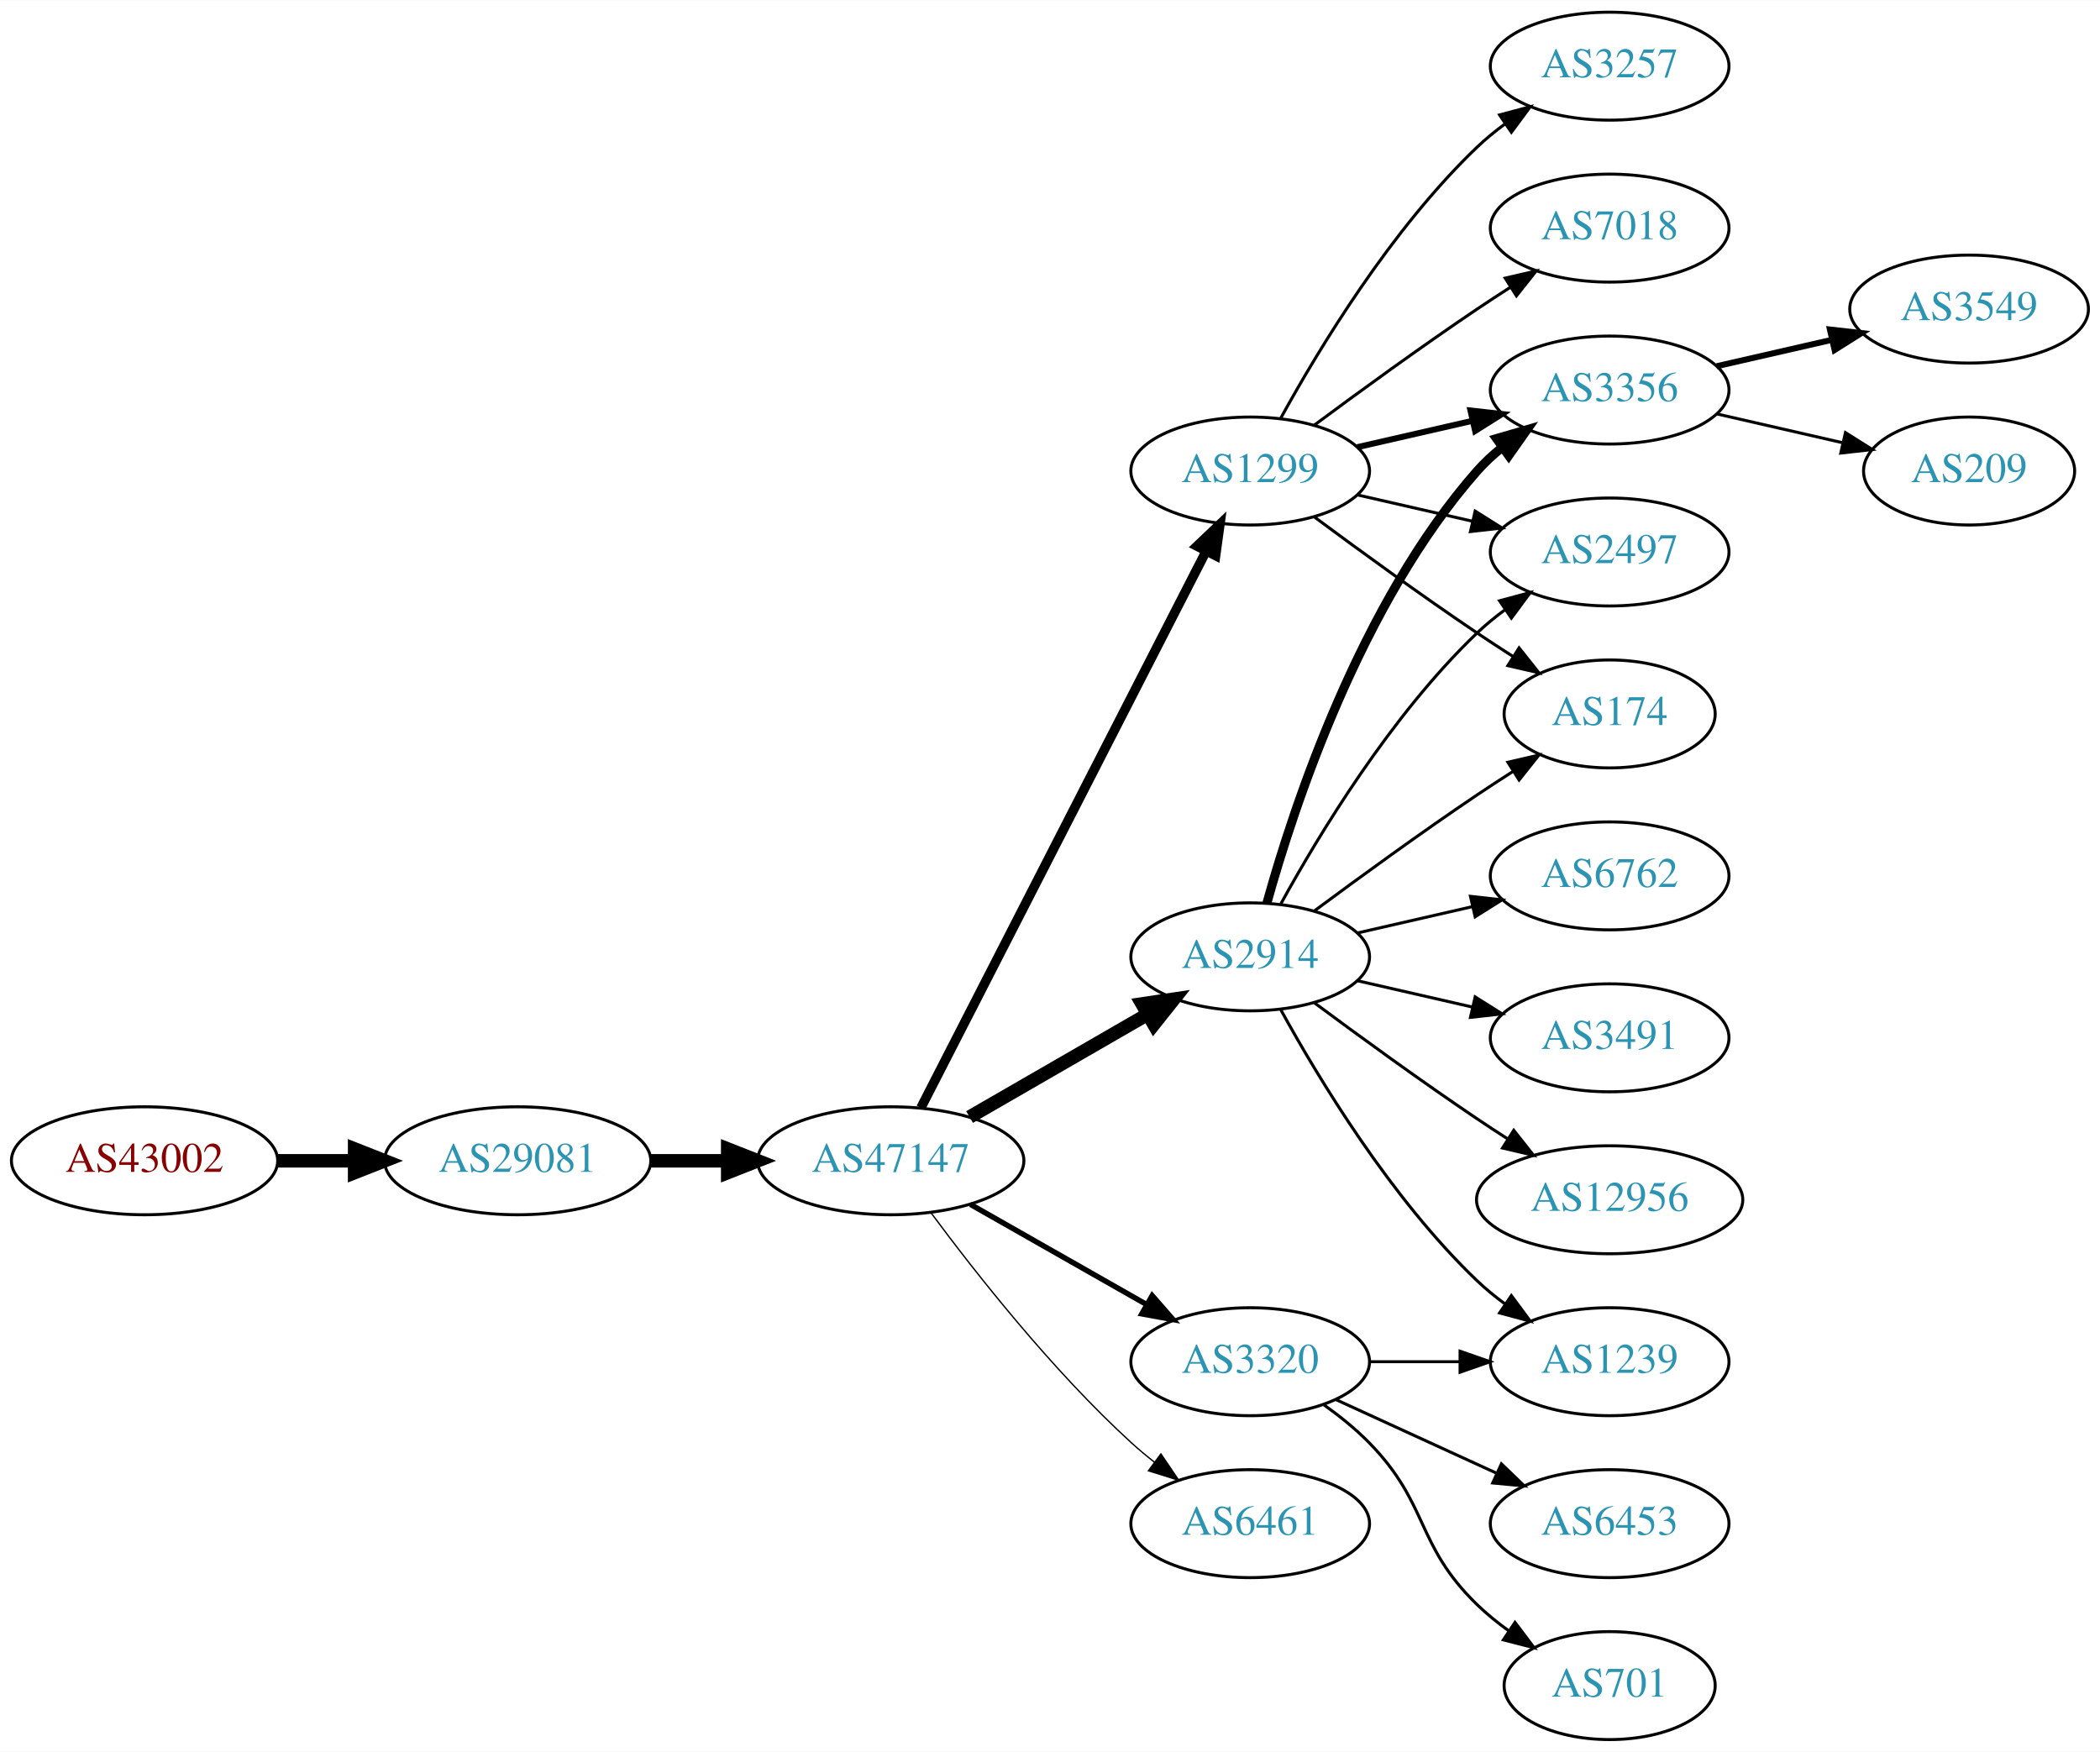
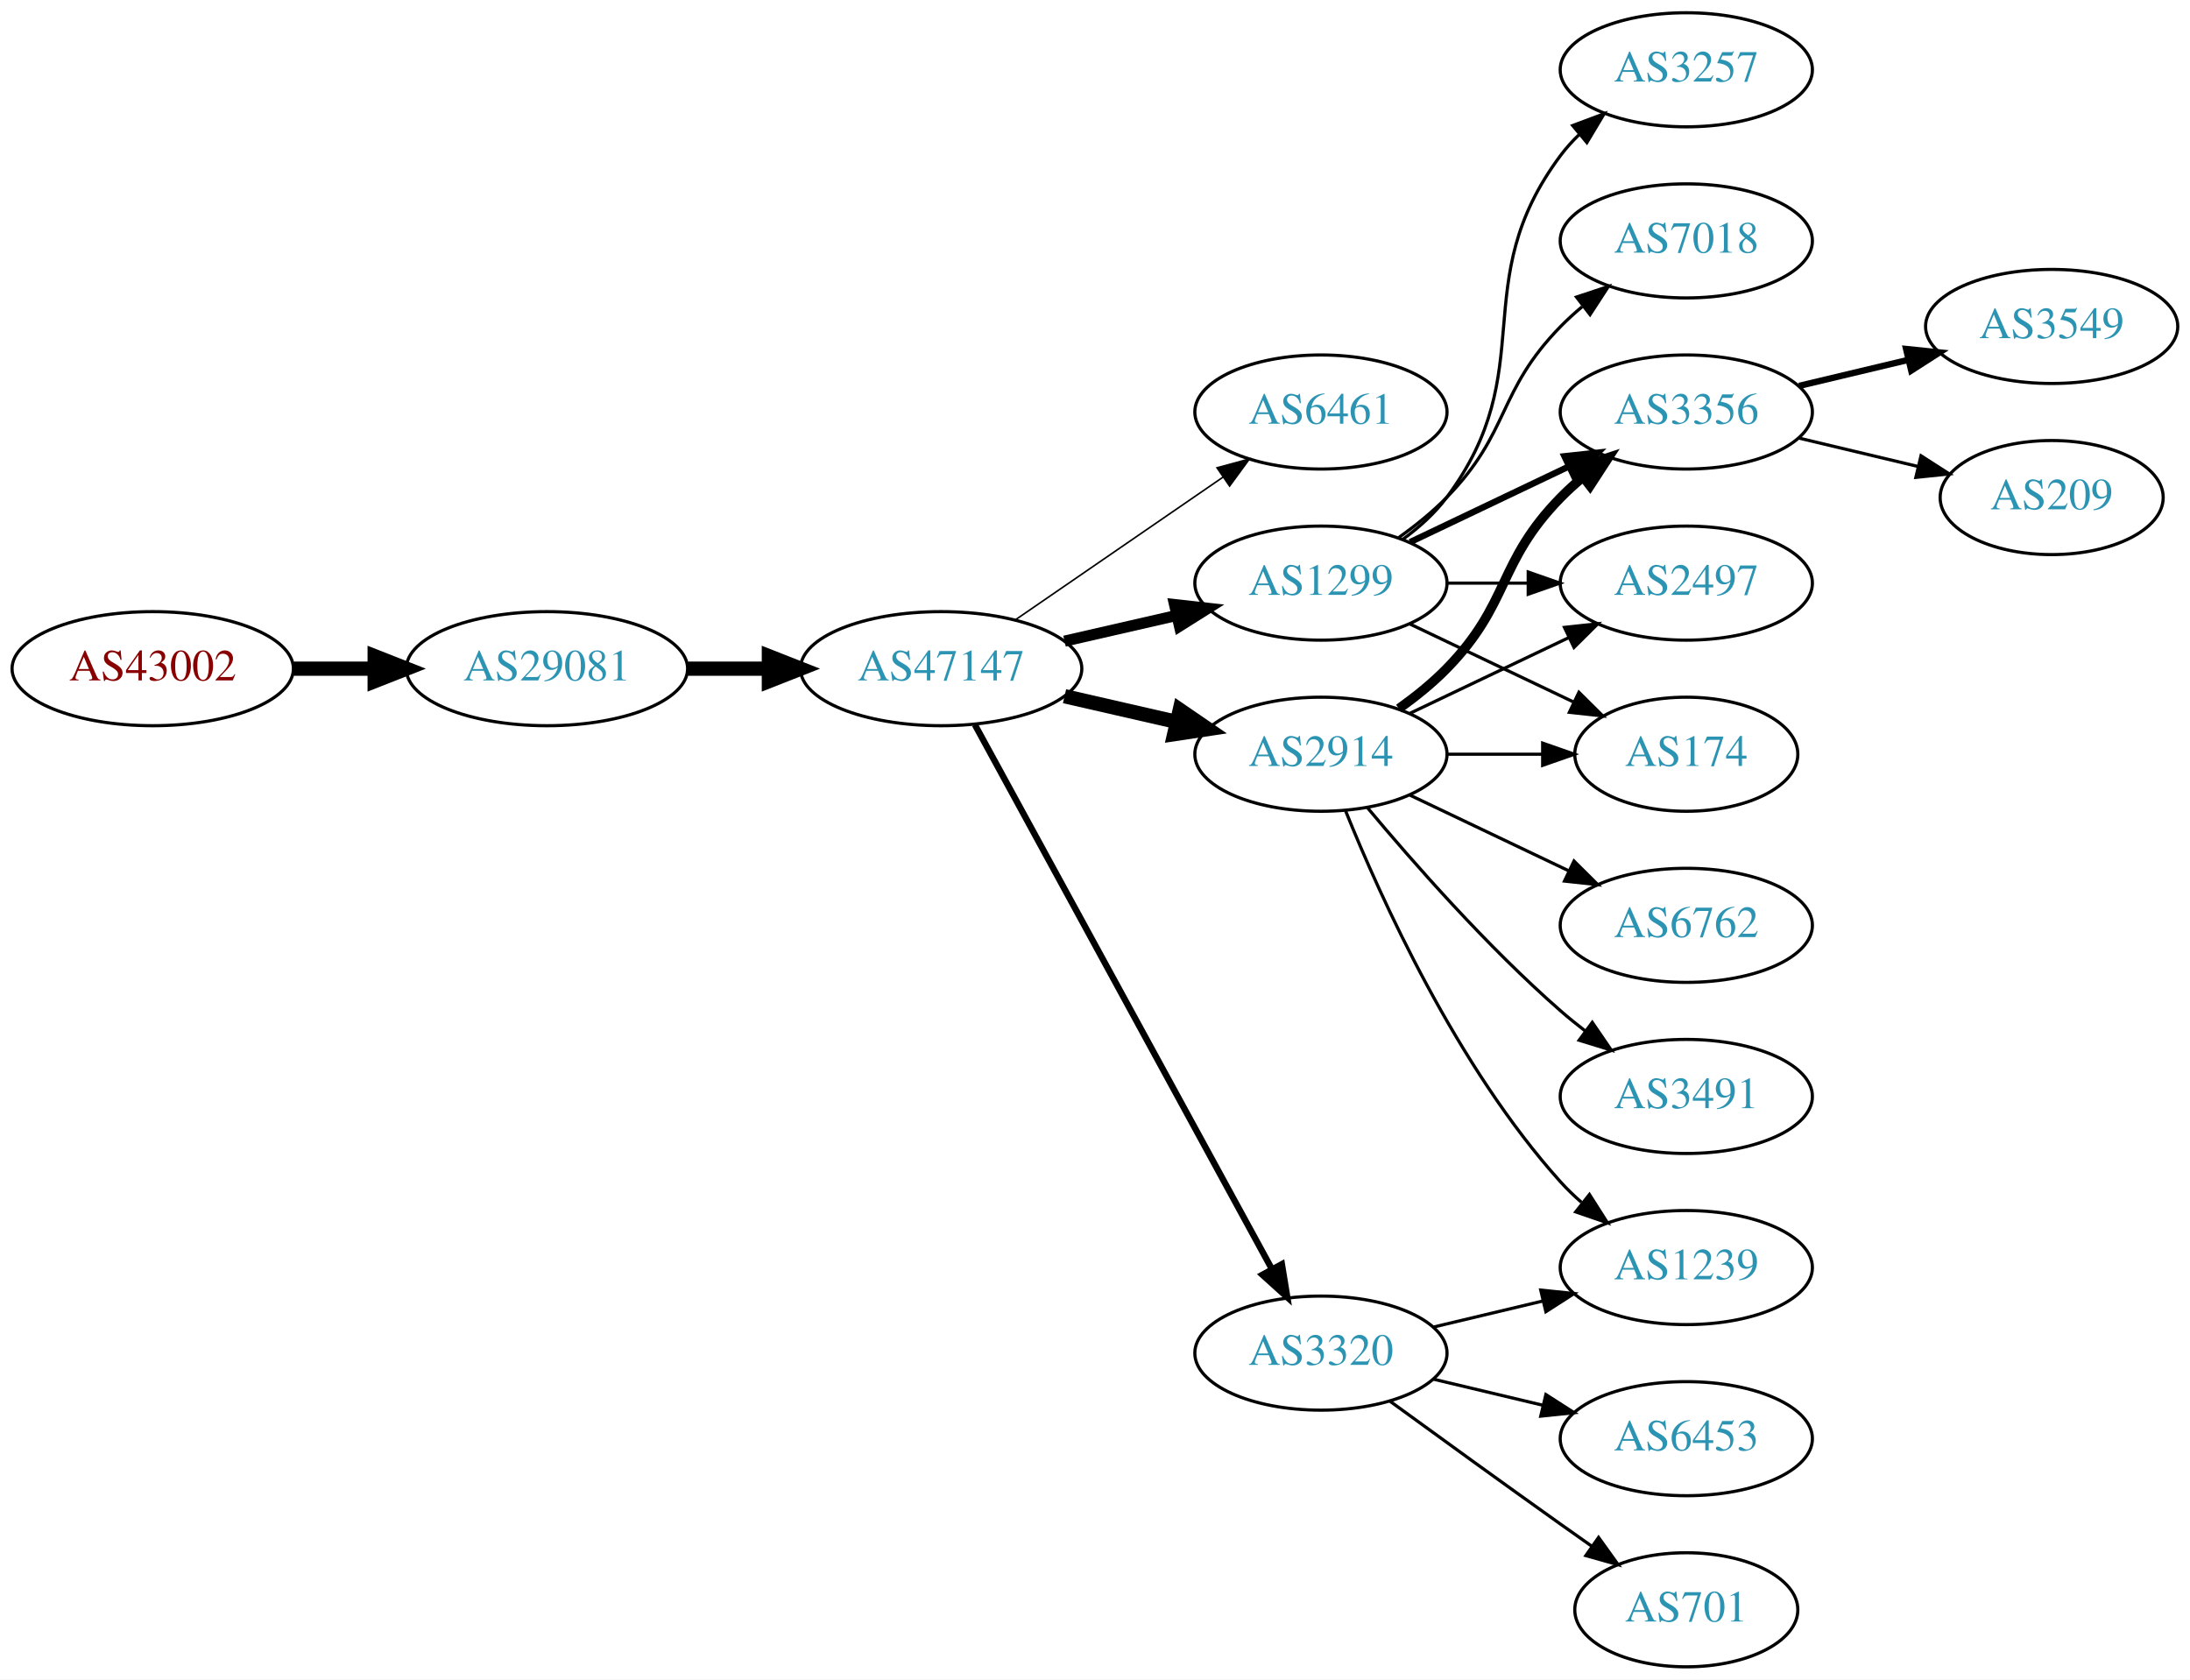
- <svg xmlns="http://www.w3.org/2000/svg" xmlns:xlink="http://www.w3.org/1999/xlink" width="700pt" height="584pt" viewBox="0.00 0.00 700.15 584.00">
-   <g id="graph0" class="graph" transform="scale(1 1) rotate(0) translate(4 580)">
-     <polygon fill="white" stroke="none" points="-4,4 -4,-580 696.155,-580 696.155,4 -4,4" />
+ <svg xmlns="http://www.w3.org/2000/svg" xmlns:xlink="http://www.w3.org/1999/xlink" width="691pt" height="530pt" viewBox="0.00 0.00 691.06 530.00">
+   <g id="graph0" class="graph" transform="scale(1 1) rotate(0) translate(4 526)">
+     <polygon fill="white" stroke="none" points="-4,4 -4,-526 687.055,-526 687.055,4 -4,4" />
    <g id="node1" class="node">
      <g id="a_node1">
        <a xlink:href="/asn/43002" xlink:title="AS43002 ~ Klipso GmbH [AT]">
-           <ellipse fill="#ffffff" stroke="black" cx="44.196" cy="-193" rx="44.393" ry="18" />
-           <text text-anchor="middle" x="44.196" y="-189.3" font-family="Times,serif" font-size="14.00" fill="#880000">AS43002</text>
+           <ellipse fill="#ffffff" stroke="black" cx="44.196" cy="-315" rx="44.393" ry="18" />
+           <text text-anchor="middle" x="44.196" y="-311.3" font-family="Times,serif" font-size="14.00" fill="#880000">AS43002</text>
        </a>
      </g>
    </g>
    <g id="node2" class="node">
      <g id="a_node2">
        <a xlink:href="/asn/29081" xlink:title="AS29081 ~ WVNET-AT-AS [AT]">
-           <ellipse fill="#ffffff" stroke="black" cx="168.588" cy="-193" rx="44.393" ry="18" />
-           <text text-anchor="middle" x="168.588" y="-189.3" font-family="Times,serif" font-size="14.00" fill="#2c94b3">AS29081</text>
+           <ellipse fill="#ffffff" stroke="black" cx="168.588" cy="-315" rx="44.393" ry="18" />
+           <text text-anchor="middle" x="168.588" y="-311.3" font-family="Times,serif" font-size="14.00" fill="#2c94b3">AS29081</text>
        </a>
      </g>
    </g>
    <g id="edge1" class="edge">
-       <path fill="none" stroke="black" stroke-width="4.5" d="M88.692,-193C96.898,-193 105.569,-193 114.041,-193" />
-       <polygon fill="black" stroke="black" stroke-width="4.5" points="114.233,-196.938 124.233,-193 114.233,-189.063 114.233,-196.938" />
+       <path fill="none" stroke="black" stroke-width="4.5" d="M88.692,-315C96.898,-315 105.569,-315 114.041,-315" />
+       <polygon fill="black" stroke="black" stroke-width="4.5" points="114.233,-318.938 124.233,-315 114.233,-311.063 114.233,-318.938" />
    </g>
    <g id="node3" class="node">
      <g id="a_node3">
        <a xlink:href="/asn/47147" xlink:title="AS47147 ~ ANEXIA Internetdienstleistungs GmbH [AT]">
-           <ellipse fill="#ffffff" stroke="black" cx="292.98" cy="-193" rx="44.393" ry="18" />
-           <text text-anchor="middle" x="292.98" y="-189.3" font-family="Times,serif" font-size="14.00" fill="#2c94b3">AS47147</text>
+           <ellipse fill="#ffffff" stroke="black" cx="292.98" cy="-315" rx="44.393" ry="18" />
+           <text text-anchor="middle" x="292.98" y="-311.3" font-family="Times,serif" font-size="14.00" fill="#2c94b3">AS47147</text>
        </a>
      </g>
    </g>
    <g id="edge2" class="edge">
-       <path fill="none" stroke="black" stroke-width="4.5" d="M213.084,-193C221.29,-193 229.961,-193 238.434,-193" />
-       <polygon fill="black" stroke="black" stroke-width="4.5" points="238.625,-196.938 248.625,-193 238.625,-189.063 238.625,-196.938" />
+       <path fill="none" stroke="black" stroke-width="4.5" d="M213.084,-315C221.29,-315 229.961,-315 238.434,-315" />
+       <polygon fill="black" stroke="black" stroke-width="4.5" points="238.625,-318.938 248.625,-315 238.625,-311.063 238.625,-318.938" />
    </g>
    <g id="node4" class="node">
      <g id="a_node4">
-         <a xlink:href="/asn/1299" xlink:title="AS1299 ~ Telia Carrier [EU]">
-           <ellipse fill="#ffffff" stroke="black" cx="412.823" cy="-423" rx="39.794" ry="18" />
-           <text text-anchor="middle" x="412.823" y="-419.3" font-family="Times,serif" font-size="14.00" fill="#2c94b3">AS1299</text>
+         <a xlink:href="/asn/6461" xlink:title="AS6461 ~ Zayo Bandwidth [US]">
+           <ellipse fill="#ffffff" stroke="black" cx="412.823" cy="-396" rx="39.794" ry="18" />
+           <text text-anchor="middle" x="412.823" y="-392.3" font-family="Times,serif" font-size="14.00" fill="#2c94b3">AS6461</text>
        </a>
      </g>
    </g>
    <g id="edge3" class="edge">
-       <path fill="none" stroke="black" stroke-width="3.15" d="M303.032,-210.666C323.553,-250.719 373.721,-348.634 398.09,-396.196" />
-       <polygon fill="black" stroke="black" stroke-width="3.15" points="395.066,-397.97 402.741,-405.274 401.296,-394.778 395.066,-397.97" />
+       <path fill="none" stroke="black" stroke-width="0.5" d="M316.423,-330.426C335.004,-343.198 361.565,-361.455 381.945,-375.463" />
+       <polygon fill="black" stroke="black" stroke-width="0.5" points="380.036,-378.398 390.259,-381.178 384.001,-372.629 380.036,-378.398" />
    </g>
    <g id="node5" class="node">
      <g id="a_node5">
-         <a xlink:href="/asn/2914" xlink:title="AS2914 ~ NTT America, Inc. [US]">
-           <ellipse fill="#ffffff" stroke="black" cx="412.823" cy="-261" rx="39.794" ry="18" />
-           <text text-anchor="middle" x="412.823" y="-257.3" font-family="Times,serif" font-size="14.00" fill="#2c94b3">AS2914</text>
+         <a xlink:href="/asn/1299" xlink:title="AS1299 ~ Telia Carrier [EU]">
+           <ellipse fill="#ffffff" stroke="black" cx="412.823" cy="-342" rx="39.794" ry="18" />
+           <text text-anchor="middle" x="412.823" y="-338.3" font-family="Times,serif" font-size="14.00" fill="#2c94b3">AS1299</text>
        </a>
      </g>
    </g>
    <g id="edge4" class="edge">
-       <path fill="none" stroke="black" stroke-width="4.5" d="M319.261,-207.588C336.58,-217.582 359.731,-230.941 378.547,-241.799" />
-       <polygon fill="black" stroke="black" stroke-width="4.5" points="376.762,-245.314 387.391,-246.902 380.698,-238.493 376.762,-245.314" />
+       <path fill="none" stroke="black" stroke-width="3.5" d="M331.915,-323.692C343.156,-326.267 355.568,-329.111 367.192,-331.774" />
+       <polygon fill="black" stroke="black" stroke-width="3.5" points="366.624,-335.235 377.153,-334.057 368.188,-328.412 366.624,-335.235" />
    </g>
    <g id="node6" class="node">
      <g id="a_node6">
        <a xlink:href="/asn/3320" xlink:title="AS3320 ~ DTAG [DE]">
-           <ellipse fill="#ffffff" stroke="black" cx="412.823" cy="-126" rx="39.794" ry="18" />
-           <text text-anchor="middle" x="412.823" y="-122.3" font-family="Times,serif" font-size="14.00" fill="#2c94b3">AS3320</text>
+           <ellipse fill="#ffffff" stroke="black" cx="412.823" cy="-99" rx="39.794" ry="18" />
+           <text text-anchor="middle" x="412.823" y="-95.3" font-family="Times,serif" font-size="14.00" fill="#2c94b3">AS3320</text>
        </a>
      </g>
    </g>
    <g id="edge5" class="edge">
-       <path fill="none" stroke="black" stroke-width="1.8" d="M319.55,-178.462C336.77,-168.672 359.655,-155.66 378.326,-145.045" />
-       <polygon fill="black" stroke="black" stroke-width="1.8" points="380.147,-148.036 387.11,-140.05 376.687,-141.95 380.147,-148.036" />
+       <path fill="none" stroke="black" stroke-width="2" d="M303.624,-297.324C324.305,-259.416 373.018,-170.127 397.397,-125.441" />
+       <polygon fill="black" stroke="black" stroke-width="2" points="400.495,-127.072 402.211,-116.617 394.35,-123.72 400.495,-127.072" />
    </g>
    <g id="node7" class="node">
      <g id="a_node7">
-         <a xlink:href="/asn/6461" xlink:title="AS6461 ~ Zayo Bandwidth [US]">
-           <ellipse fill="#ffffff" stroke="black" cx="412.823" cy="-72" rx="39.794" ry="18" />
-           <text text-anchor="middle" x="412.823" y="-68.3" font-family="Times,serif" font-size="14.00" fill="#2c94b3">AS6461</text>
+         <a xlink:href="/asn/2914" xlink:title="AS2914 ~ NTT America, Inc. [US]">
+           <ellipse fill="#ffffff" stroke="black" cx="412.823" cy="-288" rx="39.794" ry="18" />
+           <text text-anchor="middle" x="412.823" y="-284.3" font-family="Times,serif" font-size="14.00" fill="#2c94b3">AS2914</text>
        </a>
      </g>
    </g>
    <g id="edge6" class="edge">
-       <path fill="none" stroke="black" stroke-width="0.45" d="M306.501,-175.531C321.18,-155.714 346.866,-123.036 373.176,-99 375.594,-96.792 378.199,-94.615 380.875,-92.513" />
-       <polygon fill="black" stroke="black" stroke-width="0.45" points="383.058,-95.251 388.995,-86.476 378.881,-89.633 383.058,-95.251" />
+       <path fill="none" stroke="black" stroke-width="4.5" d="M331.915,-306.308C343.156,-303.733 355.568,-300.889 367.192,-298.226" />
+       <polygon fill="black" stroke="black" stroke-width="4.5" points="368.285,-302.015 377.153,-295.943 366.527,-294.339 368.285,-302.015" />
    </g>
    <g id="node8" class="node">
      <g id="a_node8">
-         <a xlink:href="/asn/3356" xlink:title="AS3356 ~ Level 3 Parent, LLC [US]">
-           <ellipse fill="#ffffff" stroke="black" cx="532.666" cy="-450" rx="39.794" ry="18" />
-           <text text-anchor="middle" x="532.666" y="-446.3" font-family="Times,serif" font-size="14.00" fill="#2c94b3">AS3356</text>
-         </a>
-       </g>
-     </g>
-     <g id="edge18" class="edge">
-       <path fill="none" stroke="black" stroke-width="2" d="M448.542,-430.955C460.542,-433.704 474.163,-436.825 486.856,-439.733" />
-       <polygon fill="black" stroke="black" stroke-width="2" points="486.258,-443.187 496.787,-442.009 487.821,-436.364 486.258,-443.187" />
+         <a xlink:href="/asn/3257" xlink:title="AS3257 ~ GTT [DE]">
+           <ellipse fill="#ffffff" stroke="black" cx="528.116" cy="-504" rx="39.794" ry="18" />
+           <text text-anchor="middle" x="528.116" y="-500.3" font-family="Times,serif" font-size="14.00" fill="#2c94b3">AS3257</text>
+         </a>
+       </g>
+     </g>
+     <g id="edge7" class="edge">
+       <path fill="none" stroke="black" d="M438.754,-355.882C443.83,-359.611 448.748,-364.016 452.469,-369 482.741,-409.542 458.198,-436.458 488.469,-477 490.214,-479.336 492.221,-481.545 494.385,-483.617" />
+       <polygon fill="black" stroke="black" points="492.262,-486.405 502.185,-490.118 496.744,-481.027 492.262,-486.405" />
    </g>
    <g id="node9" class="node">
      <g id="a_node9">
+         <a xlink:href="/asn/3356" xlink:title="AS3356 ~ Level 3 Parent, LLC [US]">
+           <ellipse fill="#ffffff" stroke="black" cx="528.116" cy="-396" rx="39.794" ry="18" />
+           <text text-anchor="middle" x="528.116" y="-392.3" font-family="Times,serif" font-size="14.00" fill="#2c94b3">AS3356</text>
+         </a>
+       </g>
+     </g>
+     <g id="edge8" class="edge">
+       <path fill="none" stroke="black" stroke-width="2" d="M440.959,-354.934C455.953,-362.081 474.774,-371.052 490.998,-378.785" />
+       <polygon fill="black" stroke="black" stroke-width="2" points="489.668,-382.028 500.201,-383.171 492.68,-375.709 489.668,-382.028" />
+     </g>
+     <g id="node10" class="node">
+       <g id="a_node10">
        <a xlink:href="/asn/2497" xlink:title="AS2497 ~ Internet Initiative Japan Inc. [JP]">
-           <ellipse fill="#ffffff" stroke="black" cx="532.666" cy="-396" rx="39.794" ry="18" />
-           <text text-anchor="middle" x="532.666" y="-392.3" font-family="Times,serif" font-size="14.00" fill="#2c94b3">AS2497</text>
+           <ellipse fill="#ffffff" stroke="black" cx="528.116" cy="-342" rx="39.794" ry="18" />
+           <text text-anchor="middle" x="528.116" y="-338.3" font-family="Times,serif" font-size="14.00" fill="#2c94b3">AS2497</text>
+         </a>
+       </g>
+     </g>
+     <g id="edge9" class="edge">
+       <path fill="none" stroke="black" d="M452.495,-342C460.698,-342 469.462,-342 477.994,-342" />
+       <polygon fill="black" stroke="black" points="478.233,-345.5 488.233,-342 478.233,-338.5 478.233,-345.5" />
+     </g>
+     <g id="node11" class="node">
+       <g id="a_node11">
+         <a xlink:href="/asn/7018" xlink:title="AS7018 ~ AT&amp;T Services, Inc. [US]">
+           <ellipse fill="#ffffff" stroke="black" cx="528.116" cy="-450" rx="39.794" ry="18" />
+           <text text-anchor="middle" x="528.116" y="-446.3" font-family="Times,serif" font-size="14.00" fill="#2c94b3">AS7018</text>
+         </a>
+       </g>
+     </g>
+     <g id="edge10" class="edge">
+       <path fill="none" stroke="black" d="M437.417,-356.389C442.673,-360.148 448.005,-364.437 452.469,-369 472.642,-389.617 468.297,-402.383 488.469,-423 490.562,-425.139 492.846,-427.218 495.222,-429.21" />
+       <polygon fill="black" stroke="black" points="493.466,-432.275 503.522,-435.611 497.741,-426.732 493.466,-432.275" />
+     </g>
+     <g id="node12" class="node">
+       <g id="a_node12">
+         <a xlink:href="/asn/174" xlink:title="AS174 ~ Cogent Communications [US]">
+           <ellipse fill="#ffffff" stroke="black" cx="528.116" cy="-288" rx="35.194" ry="18" />
+           <text text-anchor="middle" x="528.116" y="-284.3" font-family="Times,serif" font-size="14.00" fill="#2c94b3">AS174</text>
+         </a>
+       </g>
+     </g>
+     <g id="edge11" class="edge">
+       <path fill="none" stroke="black" d="M440.959,-329.066C456.391,-321.71 475.877,-312.423 492.412,-304.541" />
+       <polygon fill="black" stroke="black" points="494.232,-307.551 501.754,-300.089 491.221,-301.232 494.232,-307.551" />
+     </g>
+     <g id="node15" class="node">
+       <g id="a_node15">
+         <a xlink:href="/asn/6453" xlink:title="AS6453 ~ TATA COMMUNICATIONS (AMERICA) INC [US]">
+           <ellipse fill="#ffffff" stroke="black" cx="528.116" cy="-72" rx="39.794" ry="18" />
+           <text text-anchor="middle" x="528.116" y="-68.3" font-family="Times,serif" font-size="14.00" fill="#2c94b3">AS6453</text>
+         </a>
+       </g>
+     </g>
+     <g id="edge14" class="edge">
+       <path fill="none" stroke="black" d="M448.43,-90.752C459.301,-88.162 471.456,-85.265 482.898,-82.538" />
+       <polygon fill="black" stroke="black" points="483.804,-85.92 492.721,-80.197 482.182,-79.111 483.804,-85.92" />
+     </g>
+     <g id="node16" class="node">
+       <g id="a_node16">
+         <a xlink:href="/asn/701" xlink:title="AS701 ~ UUNET [US]">
+           <ellipse fill="#ffffff" stroke="black" cx="528.116" cy="-18" rx="35.194" ry="18" />
+           <text text-anchor="middle" x="528.116" y="-14.3" font-family="Times,serif" font-size="14.00" fill="#2c94b3">AS701</text>
+         </a>
+       </g>
+     </g>
+     <g id="edge15" class="edge">
+       <path fill="none" stroke="black" d="M434.671,-83.778C449.605,-72.909 470.219,-57.975 488.469,-45 491.68,-42.718 495.049,-40.339 498.403,-37.982" />
+       <polygon fill="black" stroke="black" points="500.432,-40.834 506.614,-32.23 496.415,-35.101 500.432,-40.834" />
+     </g>
+     <g id="node17" class="node">
+       <g id="a_node17">
+         <a xlink:href="/asn/1239" xlink:title="AS1239 ~ Sprint [US]">
+           <ellipse fill="#ffffff" stroke="black" cx="528.116" cy="-126" rx="39.794" ry="18" />
+           <text text-anchor="middle" x="528.116" y="-122.3" font-family="Times,serif" font-size="14.00" fill="#2c94b3">AS1239</text>
        </a>
      </g>
    </g>
    <g id="edge16" class="edge">
-       <path fill="none" stroke="black" d="M448.542,-415.045C460.542,-412.296 474.163,-409.175 486.856,-406.267" />
-       <polygon fill="black" stroke="black" points="487.821,-409.636 496.787,-403.991 486.258,-402.813 487.821,-409.636" />
+       <path fill="none" stroke="black" d="M448.43,-107.248C459.301,-109.838 471.456,-112.735 482.898,-115.462" />
+       <polygon fill="black" stroke="black" points="482.182,-118.889 492.721,-117.803 483.804,-112.08 482.182,-118.889" />
+     </g>
+     <g id="edge17" class="edge">
+       <path fill="none" stroke="black" stroke-width="3" d="M437.417,-302.389C442.673,-306.148 448.005,-310.437 452.469,-315 472.642,-335.617 468.297,-348.383 488.469,-369 490.562,-371.139 492.846,-373.218 495.222,-375.21" />
+       <polygon fill="black" stroke="black" stroke-width="3" points="493.466,-378.275 503.522,-381.611 497.741,-372.732 493.466,-378.275" />
+     </g>
+     <g id="edge20" class="edge">
+       <path fill="none" stroke="black" d="M440.959,-300.934C455.953,-308.081 474.774,-317.052 490.998,-324.785" />
+       <polygon fill="black" stroke="black" points="489.668,-328.028 500.201,-329.171 492.68,-321.709 489.668,-328.028" />
+     </g>
+     <g id="edge21" class="edge">
+       <path fill="none" stroke="black" d="M452.495,-288C462.201,-288 472.691,-288 482.654,-288" />
+       <polygon fill="black" stroke="black" points="482.79,-291.5 492.79,-288 482.79,-284.5 482.79,-291.5" />
+     </g>
+     <g id="edge18" class="edge">
+       <path fill="none" stroke="black" d="M420.571,-270.213C431.622,-242.757 455.675,-189.422 488.469,-153 490.472,-150.776 492.691,-148.637 495.023,-146.603" />
+       <polygon fill="black" stroke="black" points="497.554,-149.065 503.242,-140.127 493.221,-143.567 497.554,-149.065" />
+     </g>
+     <g id="node18" class="node">
+       <g id="a_node18">
+         <a xlink:href="/asn/6762" xlink:title="AS6762 ~ TELECOM ITALIA SPARKLE S.p.A. [IT]">
+           <ellipse fill="#ffffff" stroke="black" cx="528.116" cy="-234" rx="39.794" ry="18" />
+           <text text-anchor="middle" x="528.116" y="-230.3" font-family="Times,serif" font-size="14.00" fill="#2c94b3">AS6762</text>
+         </a>
+       </g>
+     </g>
+     <g id="edge19" class="edge">
+       <path fill="none" stroke="black" d="M440.959,-275.066C455.953,-267.919 474.774,-258.948 490.998,-251.215" />
+       <polygon fill="black" stroke="black" points="492.68,-254.291 500.201,-246.829 489.668,-247.972 492.68,-254.291" />
+     </g>
+     <g id="node19" class="node">
+       <g id="a_node19">
+         <a xlink:href="/asn/3491" xlink:title="AS3491 ~ PCCW Global, Inc. [US]">
+           <ellipse fill="#ffffff" stroke="black" cx="528.116" cy="-180" rx="39.794" ry="18" />
+           <text text-anchor="middle" x="528.116" y="-176.3" font-family="Times,serif" font-size="14.00" fill="#2c94b3">AS3491</text>
+         </a>
+       </g>
+     </g>
+     <g id="edge22" class="edge">
+       <path fill="none" stroke="black" d="M427.453,-271.183C441.736,-254.071 465.282,-227.255 488.469,-207 490.935,-204.846 493.574,-202.706 496.271,-200.628" />
+       <polygon fill="black" stroke="black" points="498.444,-203.375 504.425,-194.63 494.296,-197.736 498.444,-203.375" />
    </g>
    <g id="node13" class="node">
      <g id="a_node13">
-         <a xlink:href="/asn/174" xlink:title="AS174 ~ Cogent Communications [US]">
-           <ellipse fill="#ffffff" stroke="black" cx="532.666" cy="-342" rx="35.194" ry="18" />
-           <text text-anchor="middle" x="532.666" y="-338.3" font-family="Times,serif" font-size="14.00" fill="#2c94b3">AS174</text>
-         </a>
-       </g>
-     </g>
-     <g id="edge17" class="edge">
-       <path fill="none" stroke="black" d="M434.153,-407.723C449.016,-396.696 469.76,-381.593 488.469,-369 492.287,-366.431 496.337,-363.79 500.367,-361.214" />
-       <polygon fill="black" stroke="black" points="502.471,-364.025 509.061,-355.729 498.736,-358.105 502.471,-364.025" />
-     </g>
-     <g id="node15" class="node">
-       <g id="a_node15">
-         <a xlink:href="/asn/7018" xlink:title="AS7018 ~ AT&amp;T Services, Inc. [US]">
-           <ellipse fill="#ffffff" stroke="black" cx="532.666" cy="-504" rx="39.794" ry="18" />
-           <text text-anchor="middle" x="532.666" y="-500.3" font-family="Times,serif" font-size="14.00" fill="#2c94b3">AS7018</text>
-         </a>
-       </g>
-     </g>
-     <g id="edge14" class="edge">
-       <path fill="none" stroke="black" d="M434.153,-438.277C449.016,-449.304 469.76,-464.407 488.469,-477 492.018,-479.389 495.769,-481.839 499.517,-484.242" />
-       <polygon fill="black" stroke="black" points="497.843,-487.325 508.166,-489.712 501.585,-481.409 497.843,-487.325" />
-     </g>
-     <g id="node16" class="node">
-       <g id="a_node16">
-         <a xlink:href="/asn/3257" xlink:title="AS3257 ~ GTT [DE]">
-           <ellipse fill="#ffffff" stroke="black" cx="532.666" cy="-558" rx="39.794" ry="18" />
-           <text text-anchor="middle" x="532.666" y="-554.3" font-family="Times,serif" font-size="14.00" fill="#2c94b3">AS3257</text>
-         </a>
-       </g>
-     </g>
-     <g id="edge15" class="edge">
-       <path fill="none" stroke="black" d="M423.064,-440.713C435.61,-463.561 459.787,-503.611 488.469,-531 491.338,-533.739 494.527,-536.347 497.836,-538.785" />
-       <polygon fill="black" stroke="black" points="495.959,-541.742 506.195,-544.477 499.899,-535.956 495.959,-541.742" />
-     </g>
-     <g id="edge7" class="edge">
-       <path fill="none" stroke="black" stroke-width="3" d="M418.396,-278.946C427.302,-310.995 449.586,-378.842 488.469,-423 490.953,-425.821 493.803,-428.449 496.829,-430.871" />
-       <polygon fill="black" stroke="black" stroke-width="3" points="494.946,-433.828 505.118,-436.791 499.014,-428.131 494.946,-433.828" />
-     </g>
-     <g id="edge8" class="edge">
-       <path fill="none" stroke="black" d="M423.064,-278.713C435.61,-301.561 459.787,-341.611 488.469,-369 491.338,-371.739 494.527,-374.347 497.836,-376.785" />
-       <polygon fill="black" stroke="black" points="495.959,-379.742 506.195,-382.477 499.899,-373.956 495.959,-379.742" />
-     </g>
-     <g id="node10" class="node">
-       <g id="a_node10">
-         <a xlink:href="/asn/6762" xlink:title="AS6762 ~ TELECOM ITALIA SPARKLE S.p.A. [IT]">
-           <ellipse fill="#ffffff" stroke="black" cx="532.666" cy="-288" rx="39.794" ry="18" />
-           <text text-anchor="middle" x="532.666" y="-284.3" font-family="Times,serif" font-size="14.00" fill="#2c94b3">AS6762</text>
-         </a>
-       </g>
-     </g>
-     <g id="edge9" class="edge">
-       <path fill="none" stroke="black" d="M448.542,-268.955C460.542,-271.704 474.163,-274.825 486.856,-277.733" />
-       <polygon fill="black" stroke="black" points="486.258,-281.187 496.787,-280.009 487.821,-274.364 486.258,-281.187" />
-     </g>
-     <g id="node11" class="node">
-       <g id="a_node11">
-         <a xlink:href="/asn/3491" xlink:title="AS3491 ~ PCCW Global, Inc. [US]">
-           <ellipse fill="#ffffff" stroke="black" cx="532.666" cy="-234" rx="39.794" ry="18" />
-           <text text-anchor="middle" x="532.666" y="-230.3" font-family="Times,serif" font-size="14.00" fill="#2c94b3">AS3491</text>
-         </a>
-       </g>
-     </g>
-     <g id="edge10" class="edge">
-       <path fill="none" stroke="black" d="M448.542,-253.045C460.542,-250.296 474.163,-247.175 486.856,-244.267" />
-       <polygon fill="black" stroke="black" points="487.821,-247.636 496.787,-241.991 486.258,-240.813 487.821,-247.636" />
-     </g>
-     <g id="node12" class="node">
-       <g id="a_node12">
-         <a xlink:href="/asn/1239" xlink:title="AS1239 ~ Sprint [US]">
-           <ellipse fill="#ffffff" stroke="black" cx="532.666" cy="-126" rx="39.794" ry="18" />
-           <text text-anchor="middle" x="532.666" y="-122.3" font-family="Times,serif" font-size="14.00" fill="#2c94b3">AS1239</text>
-         </a>
-       </g>
-     </g>
-     <g id="edge11" class="edge">
-       <path fill="none" stroke="black" d="M423.064,-243.287C435.61,-220.439 459.787,-180.389 488.469,-153 491.338,-150.261 494.527,-147.653 497.836,-145.215" />
-       <polygon fill="black" stroke="black" points="499.899,-148.044 506.195,-139.523 495.959,-142.258 499.899,-148.044" />
+         <a xlink:href="/asn/3549" xlink:title="AS3549 ~ Level 3 Parent, LLC [US]">
+           <ellipse fill="#ffffff" stroke="black" cx="643.409" cy="-423" rx="39.794" ry="18" />
+           <text text-anchor="middle" x="643.409" y="-419.3" font-family="Times,serif" font-size="14.00" fill="#2c94b3">AS3549</text>
+         </a>
+       </g>
    </g>
    <g id="edge12" class="edge">
-       <path fill="none" stroke="black" d="M434.153,-276.277C449.016,-287.304 469.76,-302.407 488.469,-315 492.287,-317.569 496.337,-320.21 500.367,-322.786" />
-       <polygon fill="black" stroke="black" points="498.736,-325.895 509.061,-328.271 502.471,-319.975 498.736,-325.895" />
+       <path fill="none" stroke="black" stroke-width="2" d="M563.723,-404.248C574.594,-406.838 586.749,-409.735 598.191,-412.462" />
+       <polygon fill="black" stroke="black" stroke-width="2" points="597.475,-415.889 608.014,-414.803 599.097,-409.08 597.475,-415.889" />
    </g>
    <g id="node14" class="node">
      <g id="a_node14">
-         <a xlink:href="/asn/12956" xlink:title="AS12956 ~ TELXIUS [ES]">
-           <ellipse fill="#ffffff" stroke="black" cx="532.666" cy="-180" rx="44.393" ry="18" />
-           <text text-anchor="middle" x="532.666" y="-176.3" font-family="Times,serif" font-size="14.00" fill="#2c94b3">AS12956</text>
+         <a xlink:href="/asn/209" xlink:title="AS209 ~ CenturyLink Communications, LLC [US]">
+           <ellipse fill="#ffffff" stroke="black" cx="643.409" cy="-369" rx="35.194" ry="18" />
+           <text text-anchor="middle" x="643.409" y="-365.3" font-family="Times,serif" font-size="14.00" fill="#2c94b3">AS209</text>
        </a>
      </g>
    </g>
    <g id="edge13" class="edge">
-       <path fill="none" stroke="black" d="M434.153,-245.723C449.016,-234.696 469.76,-219.593 488.469,-207 491.759,-204.785 495.222,-202.518 498.696,-200.285" />
-       <polygon fill="black" stroke="black" points="500.693,-203.163 507.264,-194.852 496.944,-197.252 500.693,-203.163" />
-     </g>
-     <g id="edge19" class="edge">
-       <path fill="none" stroke="black" d="M452.736,-126C462.289,-126 472.639,-126 482.601,-126" />
-       <polygon fill="black" stroke="black" points="482.794,-129.5 492.794,-126 482.794,-122.5 482.794,-129.5" />
-     </g>
-     <g id="node17" class="node">
-       <g id="a_node17">
-         <a xlink:href="/asn/701" xlink:title="AS701 ~ UUNET [US]">
-           <ellipse fill="#ffffff" stroke="black" cx="532.666" cy="-18" rx="35.194" ry="18" />
-           <text text-anchor="middle" x="532.666" y="-14.3" font-family="Times,serif" font-size="14.00" fill="#2c94b3">AS701</text>
-         </a>
-       </g>
-     </g>
-     <g id="edge20" class="edge">
-       <path fill="none" stroke="black" d="M437.417,-111.611C442.673,-107.852 448.005,-103.563 452.469,-99 472.642,-78.383 467.776,-65.094 488.469,-45 491.697,-41.866 495.348,-38.911 499.126,-36.188" />
-       <polygon fill="black" stroke="black" points="501.105,-39.075 507.486,-30.617 497.224,-33.25 501.105,-39.075" />
-     </g>
-     <g id="node18" class="node">
-       <g id="a_node18">
-         <a xlink:href="/asn/6453" xlink:title="AS6453 ~ TATA COMMUNICATIONS (AMERICA) INC [US]">
-           <ellipse fill="#ffffff" stroke="black" cx="532.666" cy="-72" rx="39.794" ry="18" />
-           <text text-anchor="middle" x="532.666" y="-68.3" font-family="Times,serif" font-size="14.00" fill="#2c94b3">AS6453</text>
-         </a>
-       </g>
-     </g>
-     <g id="edge21" class="edge">
-       <path fill="none" stroke="black" d="M441.452,-113.339C457.409,-106.027 477.679,-96.739 494.962,-88.819" />
-       <polygon fill="black" stroke="black" points="496.577,-91.929 504.21,-84.581 493.661,-85.565 496.577,-91.929" />
-     </g>
-     <g id="node19" class="node">
-       <g id="a_node19">
-         <a xlink:href="/asn/3549" xlink:title="AS3549 ~ Level 3 Parent, LLC [US]">
-           <ellipse fill="#ffffff" stroke="black" cx="652.508" cy="-477" rx="39.794" ry="18" />
-           <text text-anchor="middle" x="652.508" y="-473.3" font-family="Times,serif" font-size="14.00" fill="#2c94b3">AS3549</text>
-         </a>
-       </g>
-     </g>
-     <g id="edge22" class="edge">
-       <path fill="none" stroke="black" stroke-width="2" d="M568.385,-457.955C580.385,-460.704 594.006,-463.825 606.698,-466.733" />
-       <polygon fill="black" stroke="black" stroke-width="2" points="606.101,-470.187 616.63,-469.009 607.664,-463.364 606.101,-470.187" />
-     </g>
-     <g id="node20" class="node">
-       <g id="a_node20">
-         <a xlink:href="/asn/209" xlink:title="AS209 ~ CenturyLink Communications, LLC [US]">
-           <ellipse fill="#ffffff" stroke="black" cx="652.508" cy="-423" rx="35.194" ry="18" />
-           <text text-anchor="middle" x="652.508" y="-419.3" font-family="Times,serif" font-size="14.00" fill="#2c94b3">AS209</text>
-         </a>
-       </g>
-     </g>
-     <g id="edge23" class="edge">
-       <path fill="none" stroke="black" d="M568.385,-442.045C581.477,-439.045 596.499,-435.604 610.14,-432.478" />
-       <polygon fill="black" stroke="black" points="611.282,-435.807 620.247,-430.162 609.718,-428.984 611.282,-435.807" />
+       <path fill="none" stroke="black" d="M563.723,-387.752C575.518,-384.942 588.822,-381.771 601.09,-378.847" />
+       <polygon fill="black" stroke="black" points="602.179,-382.186 611.095,-376.463 600.556,-375.376 602.179,-382.186" />
    </g>
  </g>
</svg>
